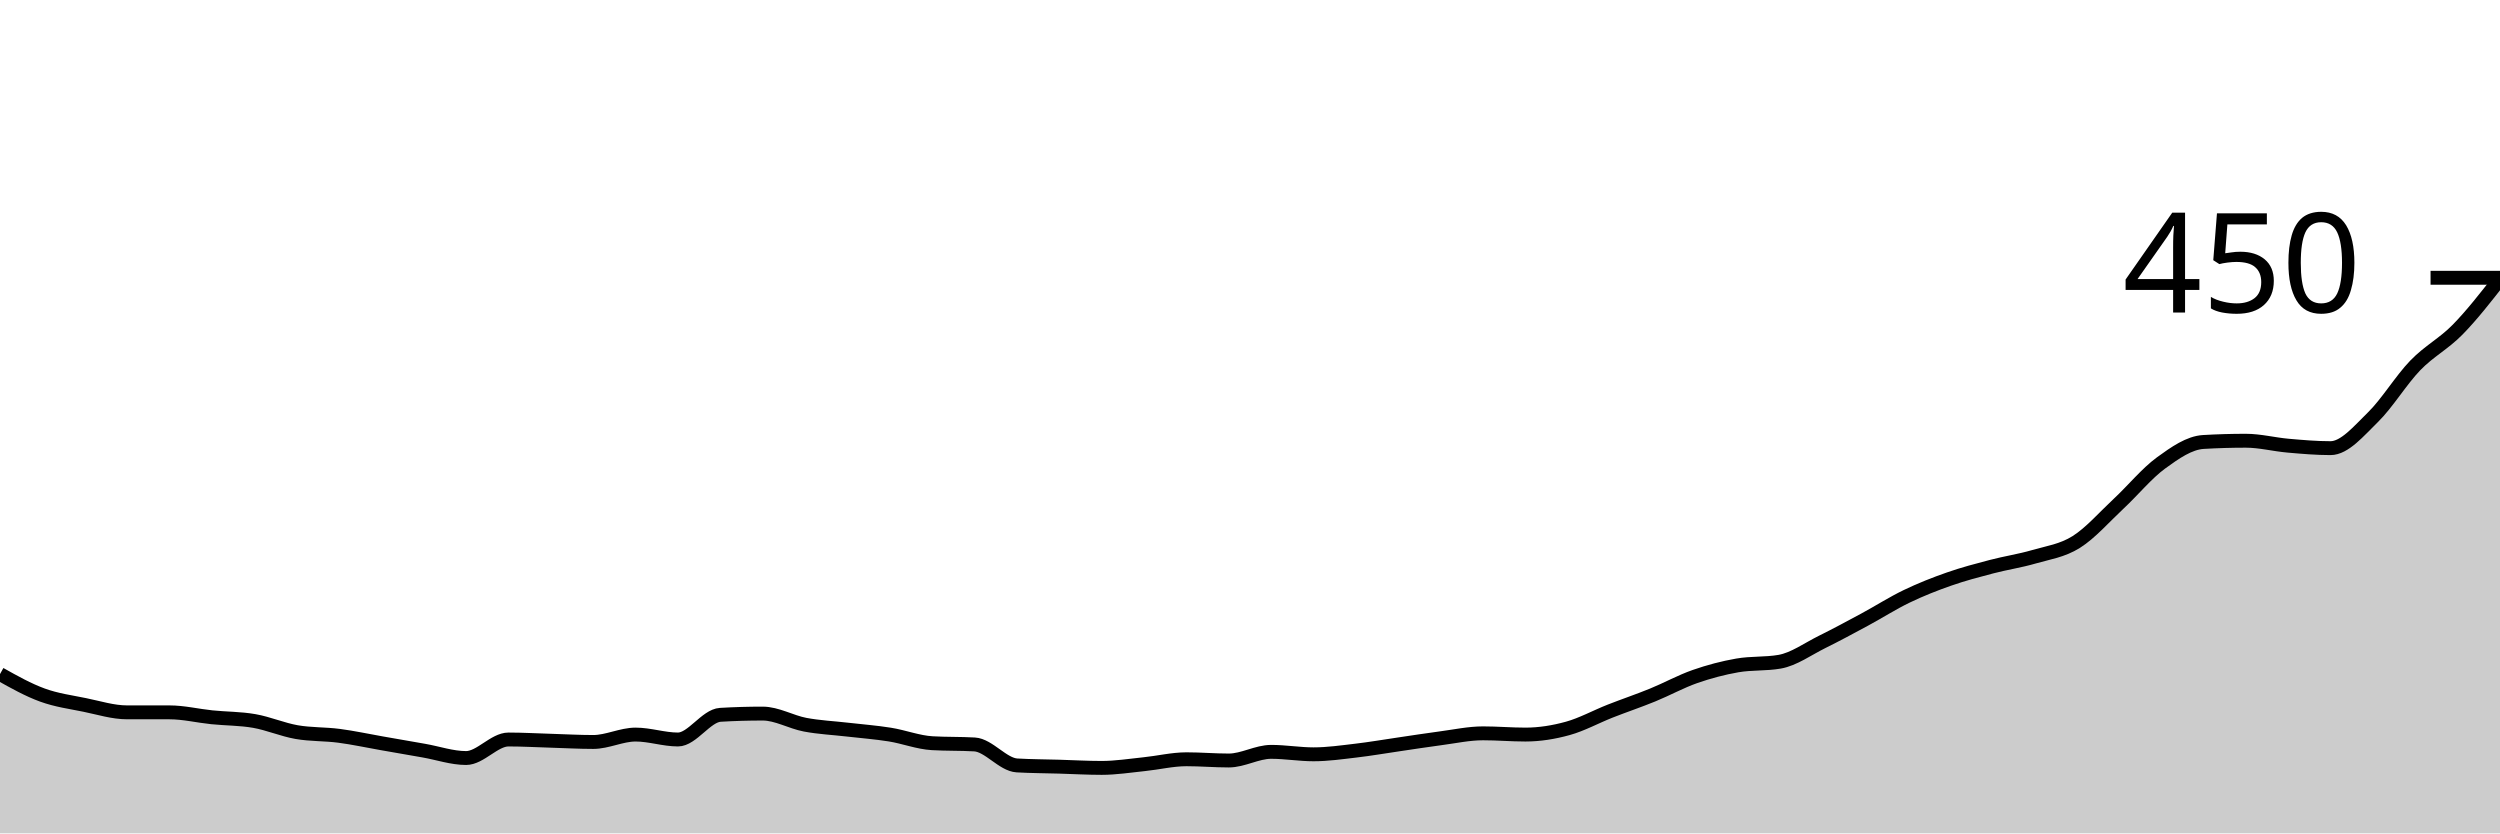
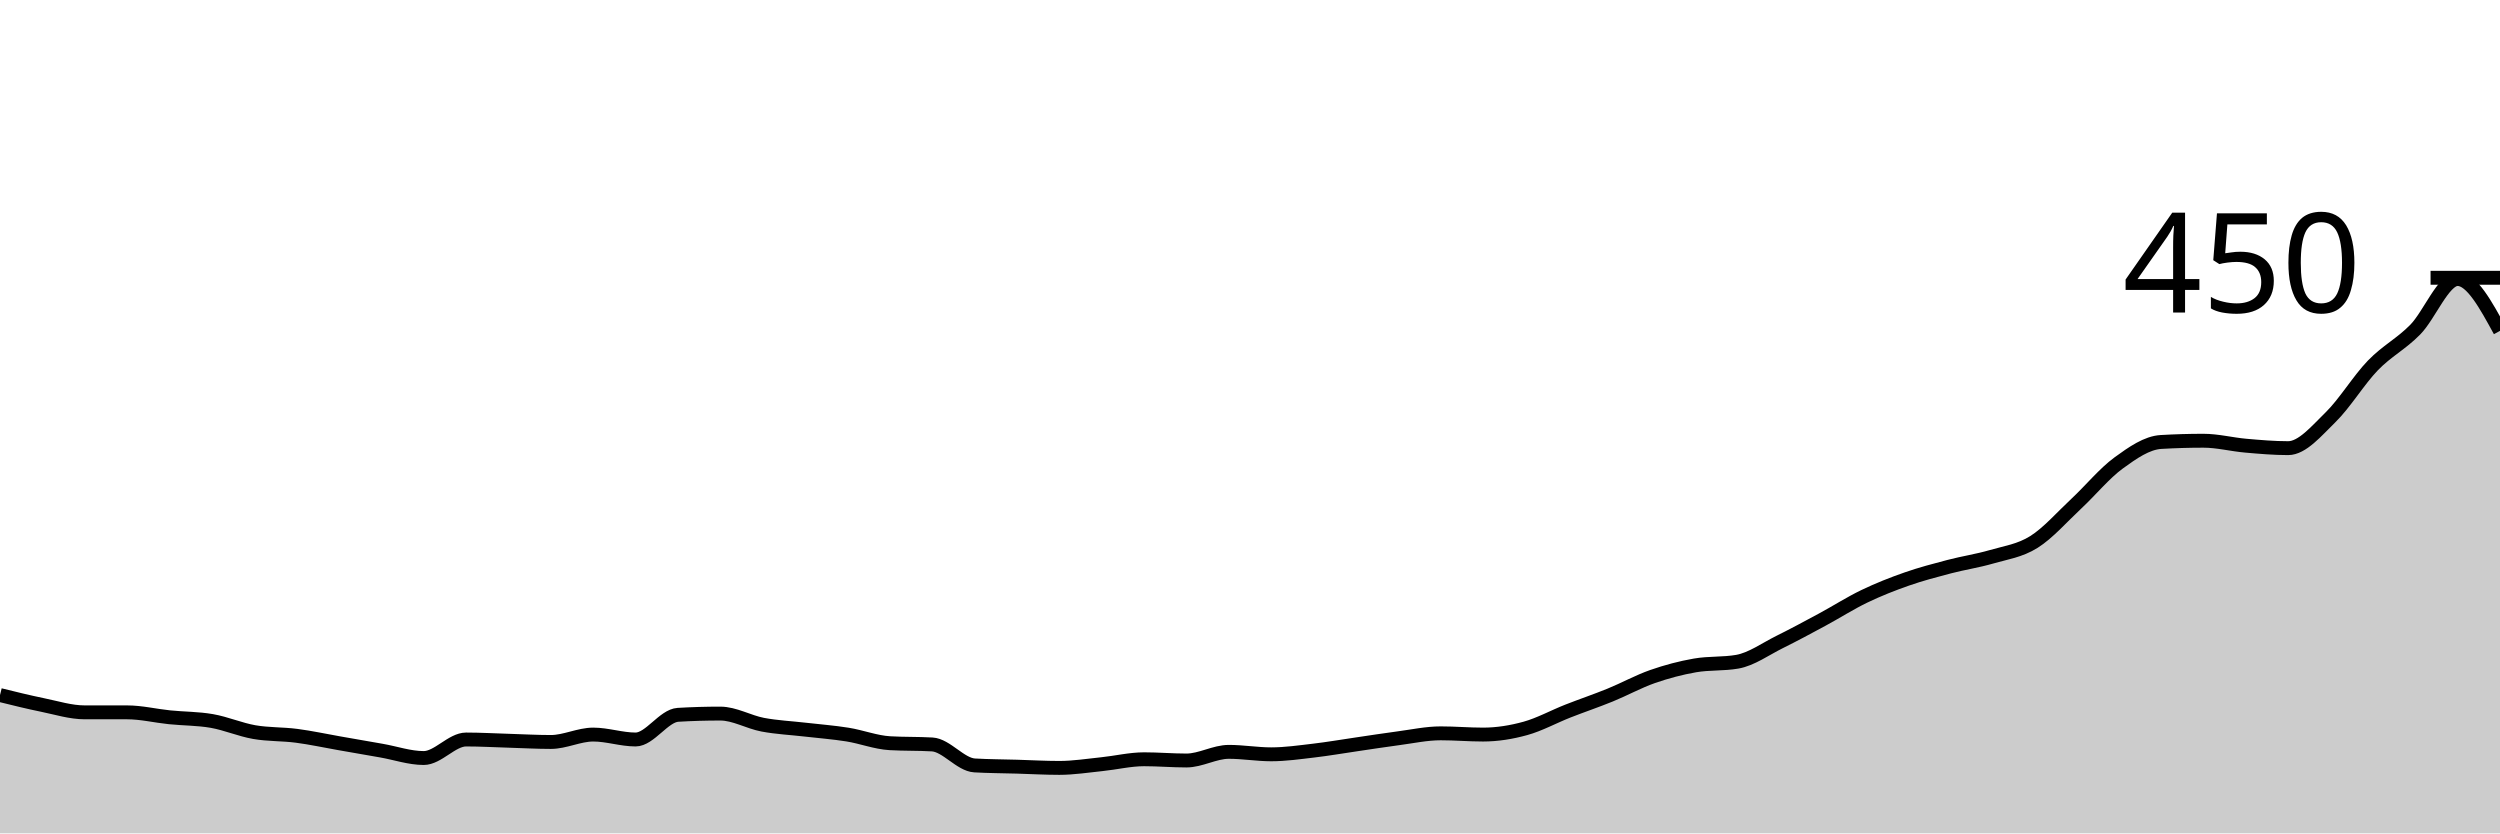
<svg xmlns="http://www.w3.org/2000/svg" viewBox="0 0 180 60">
  <g transform="translate(0,20)">
-     <path class="area" fill="rgba(0, 0, 0, 0.2)" d="M0,28.533C1.017,29.104,2.034,29.674,3.051,30.044C4.068,30.415,5.085,30.548,6.102,30.756C7.119,30.963,8.136,31.289,9.153,31.289C10.169,31.289,11.186,31.289,12.203,31.289C13.22,31.289,14.237,31.541,15.254,31.644C16.271,31.748,17.288,31.733,18.305,31.911C19.322,32.089,20.339,32.533,21.356,32.711C22.373,32.889,23.39,32.844,24.407,32.978C25.424,33.111,26.441,33.333,27.458,33.511C28.475,33.689,29.492,33.867,30.508,34.044C31.525,34.222,32.542,34.578,33.559,34.578C34.576,34.578,35.593,33.244,36.61,33.244C37.627,33.244,38.644,33.304,39.661,33.333C40.678,33.363,41.695,33.422,42.712,33.422C43.729,33.422,44.746,32.889,45.763,32.889C46.78,32.889,47.797,33.244,48.814,33.244C49.831,33.244,50.847,31.526,51.864,31.467C52.881,31.407,53.898,31.378,54.915,31.378C55.932,31.378,56.949,31.985,57.966,32.178C58.983,32.37,60,32.415,61.017,32.533C62.034,32.652,63.051,32.726,64.068,32.889C65.085,33.052,66.102,33.452,67.119,33.511C68.136,33.57,69.153,33.541,70.169,33.6C71.186,33.659,72.203,35.052,73.22,35.111C74.237,35.17,75.254,35.17,76.271,35.2C77.288,35.23,78.305,35.289,79.322,35.289C80.339,35.289,81.356,35.126,82.373,35.022C83.39,34.919,84.407,34.667,85.424,34.667C86.441,34.667,87.458,34.756,88.475,34.756C89.492,34.756,90.508,34.133,91.525,34.133C92.542,34.133,93.559,34.311,94.576,34.311C95.593,34.311,96.61,34.163,97.627,34.044C98.644,33.926,99.661,33.748,100.678,33.6C101.695,33.452,102.712,33.289,103.729,33.156C104.746,33.022,105.763,32.8,106.78,32.8C107.797,32.8,108.814,32.889,109.831,32.889C110.847,32.889,111.864,32.726,112.881,32.444C113.898,32.163,114.915,31.6,115.932,31.2C116.949,30.8,117.966,30.459,118.983,30.044C120,29.63,121.017,29.067,122.034,28.711C123.051,28.356,124.068,28.089,125.085,27.911C126.102,27.733,127.119,27.822,128.136,27.644C129.153,27.467,130.169,26.726,131.186,26.222C132.203,25.719,133.22,25.17,134.237,24.622C135.254,24.074,136.271,23.422,137.288,22.933C138.305,22.444,139.322,22.044,140.339,21.689C141.356,21.333,142.373,21.067,143.39,20.8C144.407,20.533,145.424,20.385,146.441,20.089C147.458,19.793,148.475,19.659,149.492,19.022C150.508,18.385,151.525,17.215,152.542,16.267C153.559,15.319,154.576,14.074,155.593,13.333C156.61,12.593,157.627,11.881,158.644,11.822C159.661,11.763,160.678,11.733,161.695,11.733C162.712,11.733,163.729,12,164.746,12.089C165.763,12.178,166.78,12.267,167.797,12.267C168.814,12.267,169.831,11.037,170.847,10.044C171.864,9.052,172.881,7.363,173.898,6.311C174.915,5.259,175.932,4.77,176.949,3.733C177.966,2.696,178.983,1.393,180,0.089L180,40C178.983,40,177.966,40,176.949,40C175.932,40,174.915,40,173.898,40C172.881,40,171.864,40,170.847,40C169.831,40,168.814,40,167.797,40C166.78,40,165.763,40,164.746,40C163.729,40,162.712,40,161.695,40C160.678,40,159.661,40,158.644,40C157.627,40,156.61,40,155.593,40C154.576,40,153.559,40,152.542,40C151.525,40,150.508,40,149.492,40C148.475,40,147.458,40,146.441,40C145.424,40,144.407,40,143.39,40C142.373,40,141.356,40,140.339,40C139.322,40,138.305,40,137.288,40C136.271,40,135.254,40,134.237,40C133.22,40,132.203,40,131.186,40C130.169,40,129.153,40,128.136,40C127.119,40,126.102,40,125.085,40C124.068,40,123.051,40,122.034,40C121.017,40,120,40,118.983,40C117.966,40,116.949,40,115.932,40C114.915,40,113.898,40,112.881,40C111.864,40,110.847,40,109.831,40C108.814,40,107.797,40,106.78,40C105.763,40,104.746,40,103.729,40C102.712,40,101.695,40,100.678,40C99.661,40,98.644,40,97.627,40C96.61,40,95.593,40,94.576,40C93.559,40,92.542,40,91.525,40C90.508,40,89.492,40,88.475,40C87.458,40,86.441,40,85.424,40C84.407,40,83.39,40,82.373,40C81.356,40,80.339,40,79.322,40C78.305,40,77.288,40,76.271,40C75.254,40,74.237,40,73.22,40C72.203,40,71.186,40,70.169,40C69.153,40,68.136,40,67.119,40C66.102,40,65.085,40,64.068,40C63.051,40,62.034,40,61.017,40C60,40,58.983,40,57.966,40C56.949,40,55.932,40,54.915,40C53.898,40,52.881,40,51.864,40C50.847,40,49.831,40,48.814,40C47.797,40,46.78,40,45.763,40C44.746,40,43.729,40,42.712,40C41.695,40,40.678,40,39.661,40C38.644,40,37.627,40,36.61,40C35.593,40,34.576,40,33.559,40C32.542,40,31.525,40,30.508,40C29.492,40,28.475,40,27.458,40C26.441,40,25.424,40,24.407,40C23.39,40,22.373,40,21.356,40C20.339,40,19.322,40,18.305,40C17.288,40,16.271,40,15.254,40C14.237,40,13.22,40,12.203,40C11.186,40,10.169,40,9.153,40C8.136,40,7.119,40,6.102,40C5.085,40,4.068,40,3.051,40C2.034,40,1.017,40,0,40Z" />
-     <path class="line" stroke="black" fill="none" d="M0,28.533C1.017,29.104,2.034,29.674,3.051,30.044C4.068,30.415,5.085,30.548,6.102,30.756C7.119,30.963,8.136,31.289,9.153,31.289C10.169,31.289,11.186,31.289,12.203,31.289C13.22,31.289,14.237,31.541,15.254,31.644C16.271,31.748,17.288,31.733,18.305,31.911C19.322,32.089,20.339,32.533,21.356,32.711C22.373,32.889,23.39,32.844,24.407,32.978C25.424,33.111,26.441,33.333,27.458,33.511C28.475,33.689,29.492,33.867,30.508,34.044C31.525,34.222,32.542,34.578,33.559,34.578C34.576,34.578,35.593,33.244,36.61,33.244C37.627,33.244,38.644,33.304,39.661,33.333C40.678,33.363,41.695,33.422,42.712,33.422C43.729,33.422,44.746,32.889,45.763,32.889C46.78,32.889,47.797,33.244,48.814,33.244C49.831,33.244,50.847,31.526,51.864,31.467C52.881,31.407,53.898,31.378,54.915,31.378C55.932,31.378,56.949,31.985,57.966,32.178C58.983,32.37,60,32.415,61.017,32.533C62.034,32.652,63.051,32.726,64.068,32.889C65.085,33.052,66.102,33.452,67.119,33.511C68.136,33.57,69.153,33.541,70.169,33.6C71.186,33.659,72.203,35.052,73.22,35.111C74.237,35.17,75.254,35.17,76.271,35.2C77.288,35.23,78.305,35.289,79.322,35.289C80.339,35.289,81.356,35.126,82.373,35.022C83.39,34.919,84.407,34.667,85.424,34.667C86.441,34.667,87.458,34.756,88.475,34.756C89.492,34.756,90.508,34.133,91.525,34.133C92.542,34.133,93.559,34.311,94.576,34.311C95.593,34.311,96.61,34.163,97.627,34.044C98.644,33.926,99.661,33.748,100.678,33.6C101.695,33.452,102.712,33.289,103.729,33.156C104.746,33.022,105.763,32.8,106.78,32.8C107.797,32.8,108.814,32.889,109.831,32.889C110.847,32.889,111.864,32.726,112.881,32.444C113.898,32.163,114.915,31.6,115.932,31.2C116.949,30.8,117.966,30.459,118.983,30.044C120,29.63,121.017,29.067,122.034,28.711C123.051,28.356,124.068,28.089,125.085,27.911C126.102,27.733,127.119,27.822,128.136,27.644C129.153,27.467,130.169,26.726,131.186,26.222C132.203,25.719,133.22,25.17,134.237,24.622C135.254,24.074,136.271,23.422,137.288,22.933C138.305,22.444,139.322,22.044,140.339,21.689C141.356,21.333,142.373,21.067,143.39,20.8C144.407,20.533,145.424,20.385,146.441,20.089C147.458,19.793,148.475,19.659,149.492,19.022C150.508,18.385,151.525,17.215,152.542,16.267C153.559,15.319,154.576,14.074,155.593,13.333C156.61,12.593,157.627,11.881,158.644,11.822C159.661,11.763,160.678,11.733,161.695,11.733C162.712,11.733,163.729,12,164.746,12.089C165.763,12.178,166.78,12.267,167.797,12.267C168.814,12.267,169.831,11.037,170.847,10.044C171.864,9.052,172.881,7.363,173.898,6.311C174.915,5.259,175.932,4.77,176.949,3.733C177.966,2.696,178.983,1.393,180,0.089" />
+     <path class="area" fill="rgba(0, 0, 0, 0.2)" d="M0,30.044C1.017,30.296,2.034,30.548,3.051,30.756C4.068,30.963,5.085,31.289,6.102,31.289C7.119,31.289,8.136,31.289,9.153,31.289C10.169,31.289,11.186,31.541,12.203,31.644C13.22,31.748,14.237,31.733,15.254,31.911C16.271,32.089,17.288,32.533,18.305,32.711C19.322,32.889,20.339,32.844,21.356,32.978C22.373,33.111,23.39,33.333,24.407,33.511C25.424,33.689,26.441,33.867,27.458,34.044C28.475,34.222,29.492,34.578,30.508,34.578C31.525,34.578,32.542,33.244,33.559,33.244C34.576,33.244,35.593,33.304,36.61,33.333C37.627,33.363,38.644,33.422,39.661,33.422C40.678,33.422,41.695,32.889,42.712,32.889C43.729,32.889,44.746,33.244,45.763,33.244C46.78,33.244,47.797,31.526,48.814,31.467C49.831,31.407,50.847,31.378,51.864,31.378C52.881,31.378,53.898,31.985,54.915,32.178C55.932,32.37,56.949,32.415,57.966,32.533C58.983,32.652,60,32.726,61.017,32.889C62.034,33.052,63.051,33.452,64.068,33.511C65.085,33.57,66.102,33.541,67.119,33.6C68.136,33.659,69.153,35.052,70.169,35.111C71.186,35.17,72.203,35.17,73.22,35.2C74.237,35.23,75.254,35.289,76.271,35.289C77.288,35.289,78.305,35.126,79.322,35.022C80.339,34.919,81.356,34.667,82.373,34.667C83.39,34.667,84.407,34.756,85.424,34.756C86.441,34.756,87.458,34.133,88.475,34.133C89.492,34.133,90.508,34.311,91.525,34.311C92.542,34.311,93.559,34.163,94.576,34.044C95.593,33.926,96.61,33.748,97.627,33.6C98.644,33.452,99.661,33.289,100.678,33.156C101.695,33.022,102.712,32.8,103.729,32.8C104.746,32.8,105.763,32.889,106.78,32.889C107.797,32.889,108.814,32.726,109.831,32.444C110.847,32.163,111.864,31.6,112.881,31.2C113.898,30.8,114.915,30.459,115.932,30.044C116.949,29.63,117.966,29.067,118.983,28.711C120,28.356,121.017,28.089,122.034,27.911C123.051,27.733,124.068,27.822,125.085,27.644C126.102,27.467,127.119,26.726,128.136,26.222C129.153,25.719,130.169,25.17,131.186,24.622C132.203,24.074,133.22,23.422,134.237,22.933C135.254,22.444,136.271,22.044,137.288,21.689C138.305,21.333,139.322,21.067,140.339,20.8C141.356,20.533,142.373,20.385,143.39,20.089C144.407,19.793,145.424,19.659,146.441,19.022C147.458,18.385,148.475,17.215,149.492,16.267C150.508,15.319,151.525,14.074,152.542,13.333C153.559,12.593,154.576,11.881,155.593,11.822C156.61,11.763,157.627,11.733,158.644,11.733C159.661,11.733,160.678,12,161.695,12.089C162.712,12.178,163.729,12.267,164.746,12.267C165.763,12.267,166.78,11.037,167.797,10.044C168.814,9.052,169.831,7.363,170.847,6.311C171.864,5.259,172.881,4.77,173.898,3.733C174.915,2.696,175.932,0.089,176.949,0.089C177.966,0.089,178.983,1.956,180,3.822L180,40C178.983,40,177.966,40,176.949,40C175.932,40,174.915,40,173.898,40C172.881,40,171.864,40,170.847,40C169.831,40,168.814,40,167.797,40C166.78,40,165.763,40,164.746,40C163.729,40,162.712,40,161.695,40C160.678,40,159.661,40,158.644,40C157.627,40,156.61,40,155.593,40C154.576,40,153.559,40,152.542,40C151.525,40,150.508,40,149.492,40C148.475,40,147.458,40,146.441,40C145.424,40,144.407,40,143.39,40C142.373,40,141.356,40,140.339,40C139.322,40,138.305,40,137.288,40C136.271,40,135.254,40,134.237,40C133.22,40,132.203,40,131.186,40C130.169,40,129.153,40,128.136,40C127.119,40,126.102,40,125.085,40C124.068,40,123.051,40,122.034,40C121.017,40,120,40,118.983,40C117.966,40,116.949,40,115.932,40C114.915,40,113.898,40,112.881,40C111.864,40,110.847,40,109.831,40C108.814,40,107.797,40,106.78,40C105.763,40,104.746,40,103.729,40C102.712,40,101.695,40,100.678,40C99.661,40,98.644,40,97.627,40C96.61,40,95.593,40,94.576,40C93.559,40,92.542,40,91.525,40C90.508,40,89.492,40,88.475,40C87.458,40,86.441,40,85.424,40C84.407,40,83.39,40,82.373,40C81.356,40,80.339,40,79.322,40C78.305,40,77.288,40,76.271,40C75.254,40,74.237,40,73.22,40C72.203,40,71.186,40,70.169,40C69.153,40,68.136,40,67.119,40C66.102,40,65.085,40,64.068,40C63.051,40,62.034,40,61.017,40C60,40,58.983,40,57.966,40C56.949,40,55.932,40,54.915,40C53.898,40,52.881,40,51.864,40C50.847,40,49.831,40,48.814,40C47.797,40,46.78,40,45.763,40C44.746,40,43.729,40,42.712,40C41.695,40,40.678,40,39.661,40C38.644,40,37.627,40,36.61,40C35.593,40,34.576,40,33.559,40C32.542,40,31.525,40,30.508,40C29.492,40,28.475,40,27.458,40C26.441,40,25.424,40,24.407,40C23.39,40,22.373,40,21.356,40C20.339,40,19.322,40,18.305,40C17.288,40,16.271,40,15.254,40C14.237,40,13.22,40,12.203,40C11.186,40,10.169,40,9.153,40C8.136,40,7.119,40,6.102,40C5.085,40,4.068,40,3.051,40C2.034,40,1.017,40,0,40Z" />
+     <path class="line" stroke="black" fill="none" d="M0,30.044C1.017,30.296,2.034,30.548,3.051,30.756C4.068,30.963,5.085,31.289,6.102,31.289C7.119,31.289,8.136,31.289,9.153,31.289C10.169,31.289,11.186,31.541,12.203,31.644C13.22,31.748,14.237,31.733,15.254,31.911C16.271,32.089,17.288,32.533,18.305,32.711C19.322,32.889,20.339,32.844,21.356,32.978C22.373,33.111,23.39,33.333,24.407,33.511C25.424,33.689,26.441,33.867,27.458,34.044C28.475,34.222,29.492,34.578,30.508,34.578C31.525,34.578,32.542,33.244,33.559,33.244C34.576,33.244,35.593,33.304,36.61,33.333C37.627,33.363,38.644,33.422,39.661,33.422C40.678,33.422,41.695,32.889,42.712,32.889C43.729,32.889,44.746,33.244,45.763,33.244C46.78,33.244,47.797,31.526,48.814,31.467C49.831,31.407,50.847,31.378,51.864,31.378C52.881,31.378,53.898,31.985,54.915,32.178C55.932,32.37,56.949,32.415,57.966,32.533C58.983,32.652,60,32.726,61.017,32.889C62.034,33.052,63.051,33.452,64.068,33.511C65.085,33.57,66.102,33.541,67.119,33.6C68.136,33.659,69.153,35.052,70.169,35.111C71.186,35.17,72.203,35.17,73.22,35.2C74.237,35.23,75.254,35.289,76.271,35.289C77.288,35.289,78.305,35.126,79.322,35.022C80.339,34.919,81.356,34.667,82.373,34.667C83.39,34.667,84.407,34.756,85.424,34.756C86.441,34.756,87.458,34.133,88.475,34.133C89.492,34.133,90.508,34.311,91.525,34.311C92.542,34.311,93.559,34.163,94.576,34.044C95.593,33.926,96.61,33.748,97.627,33.6C98.644,33.452,99.661,33.289,100.678,33.156C101.695,33.022,102.712,32.8,103.729,32.8C104.746,32.8,105.763,32.889,106.78,32.889C107.797,32.889,108.814,32.726,109.831,32.444C110.847,32.163,111.864,31.6,112.881,31.2C113.898,30.8,114.915,30.459,115.932,30.044C116.949,29.63,117.966,29.067,118.983,28.711C120,28.356,121.017,28.089,122.034,27.911C123.051,27.733,124.068,27.822,125.085,27.644C126.102,27.467,127.119,26.726,128.136,26.222C129.153,25.719,130.169,25.17,131.186,24.622C132.203,24.074,133.22,23.422,134.237,22.933C135.254,22.444,136.271,22.044,137.288,21.689C138.305,21.333,139.322,21.067,140.339,20.8C141.356,20.533,142.373,20.385,143.39,20.089C144.407,19.793,145.424,19.659,146.441,19.022C147.458,18.385,148.475,17.215,149.492,16.267C150.508,15.319,151.525,14.074,152.542,13.333C153.559,12.593,154.576,11.881,155.593,11.822C156.61,11.763,157.627,11.733,158.644,11.733C159.661,11.733,160.678,12,161.695,12.089C162.712,12.178,163.729,12.267,164.746,12.267C165.763,12.267,166.78,11.037,167.797,10.044C168.814,9.052,169.831,7.363,170.847,6.311C171.864,5.259,172.881,4.77,173.898,3.733C174.915,2.696,175.932,0.089,176.949,0.089C177.966,0.089,178.983,1.956,180,3.822" />
    <path class="axis-ceiling" stroke-width="1" stroke="black" fill="none" d="M175,0L180,0" />
    <text class="axis-ceiling-label" font-family="sans-serif" text-anchor="end" font-size="10px" x="170" y="2.5">450</text>
  </g>
</svg>
